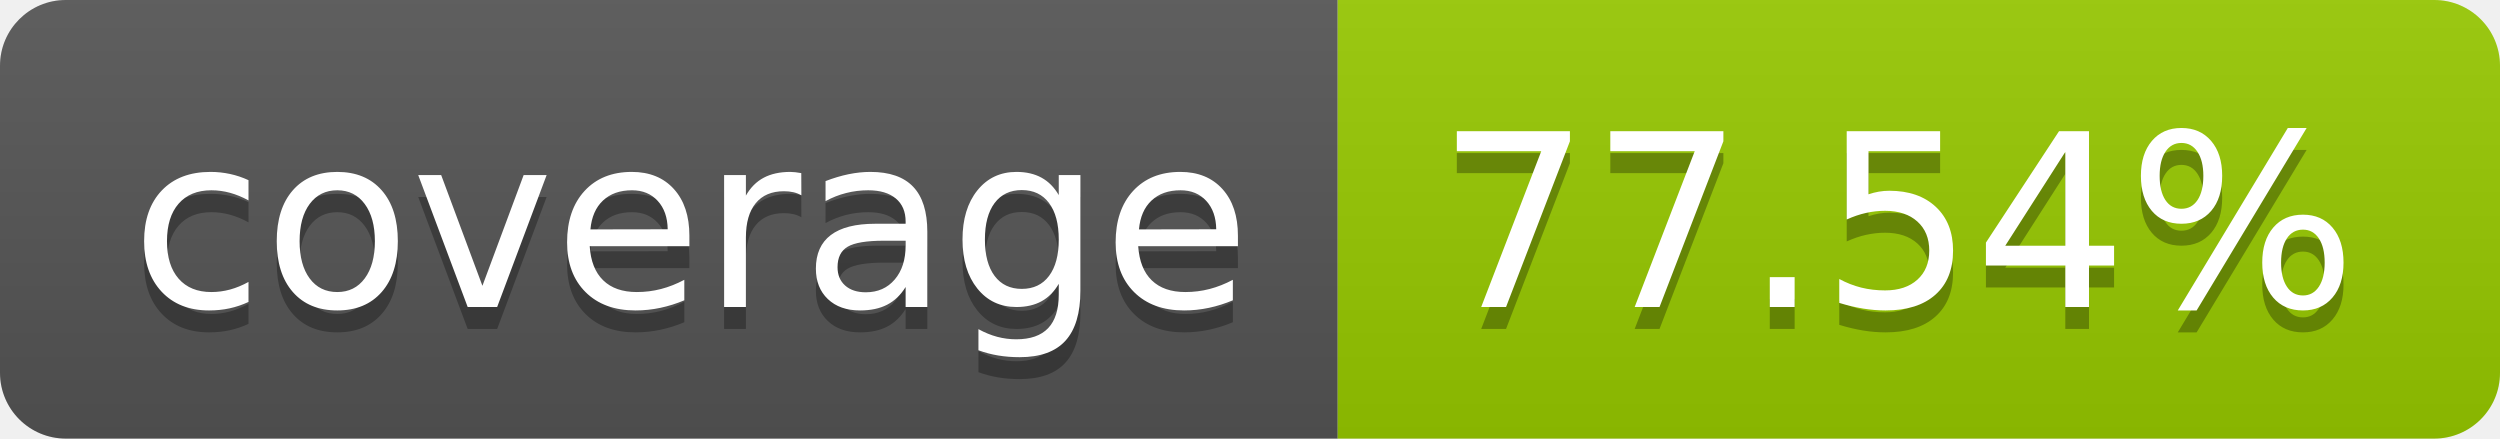
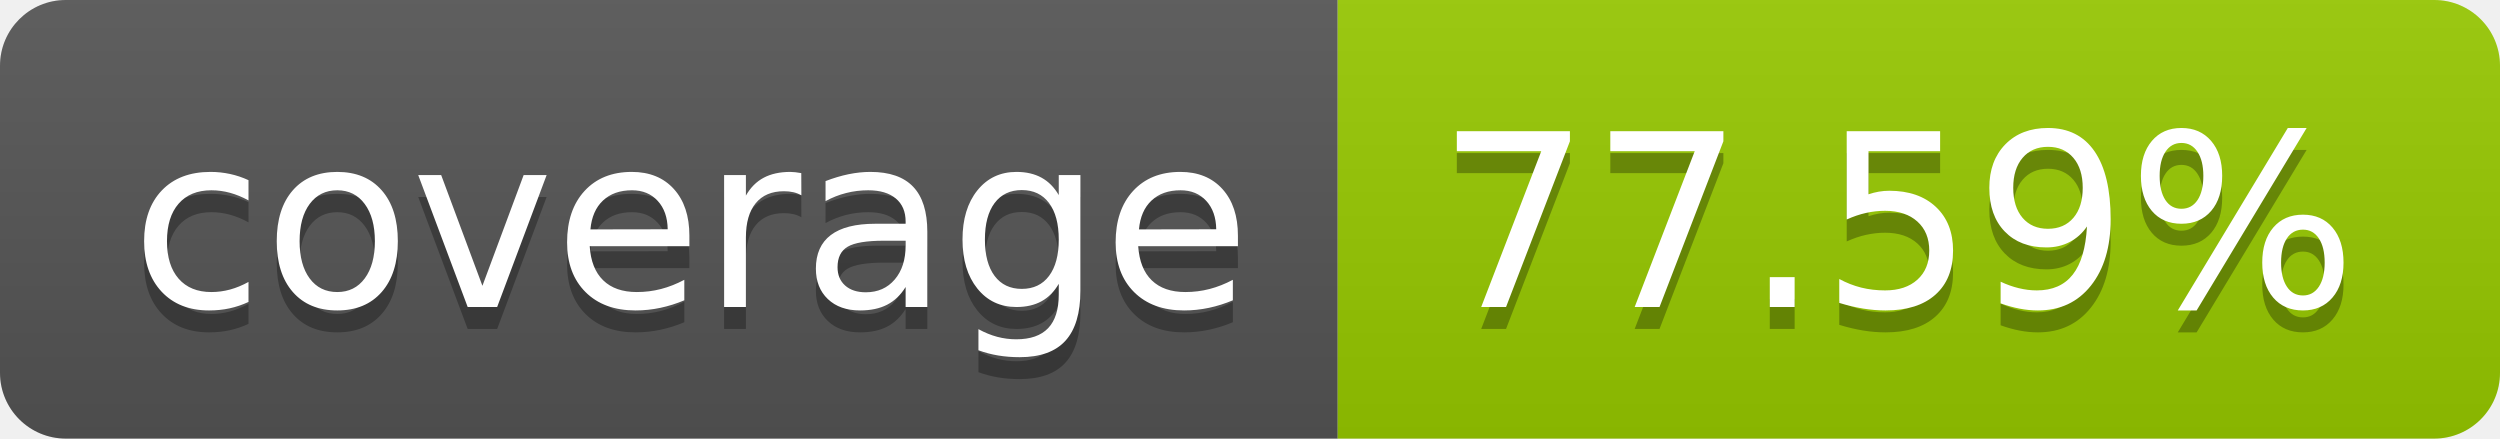
- <svg xmlns="http://www.w3.org/2000/svg" width="114" height="20" role="img" aria-label="coverage: 77.54%">
+ <svg xmlns="http://www.w3.org/2000/svg" width="114" height="20" role="img" aria-label="coverage: 77.59%">
  <linearGradient id="s" x2="0" y2="100%">
    <stop offset="0" stop-color="#bbb" stop-opacity=".1" />
    <stop offset="1" stop-opacity=".1" />
  </linearGradient>
  <clipPath id="r">
    <rect width="114" height="20" rx="3" fill="#fff" />
  </clipPath>
  <g clip-path="url(#r)">
    <rect width="61" height="20" fill="#555" />
    <rect x="61" width="53" height="20" fill="#97ca00" />
    <rect width="114" height="20" fill="url(#s)" />
  </g>
  <g fill="#fff" text-anchor="middle" font-family="Verdana,Geneva,DejaVu Sans,sans-serif" text-rendering="geometricPrecision" font-size="110">
    <text aria-hidden="true" x="315" y="150" fill="#010101" fill-opacity=".3" transform="scale(.1)" textLength="510">coverage</text>
    <text x="315" y="140" transform="scale(.1)" fill="#fff" textLength="510">coverage</text>
-     <text aria-hidden="true" x="865" y="150" fill="#010101" fill-opacity=".3" transform="scale(.1)" textLength="430">77.54%</text>
-     <text x="865" y="140" transform="scale(.1)" fill="#fff" textLength="430">77.54%</text>
+     <text aria-hidden="true" x="865" y="150" fill="#010101" fill-opacity=".3" transform="scale(.1)" textLength="430">77.59%</text>
+     <text x="865" y="140" transform="scale(.1)" fill="#fff" textLength="430">77.59%</text>
  </g>
</svg>
